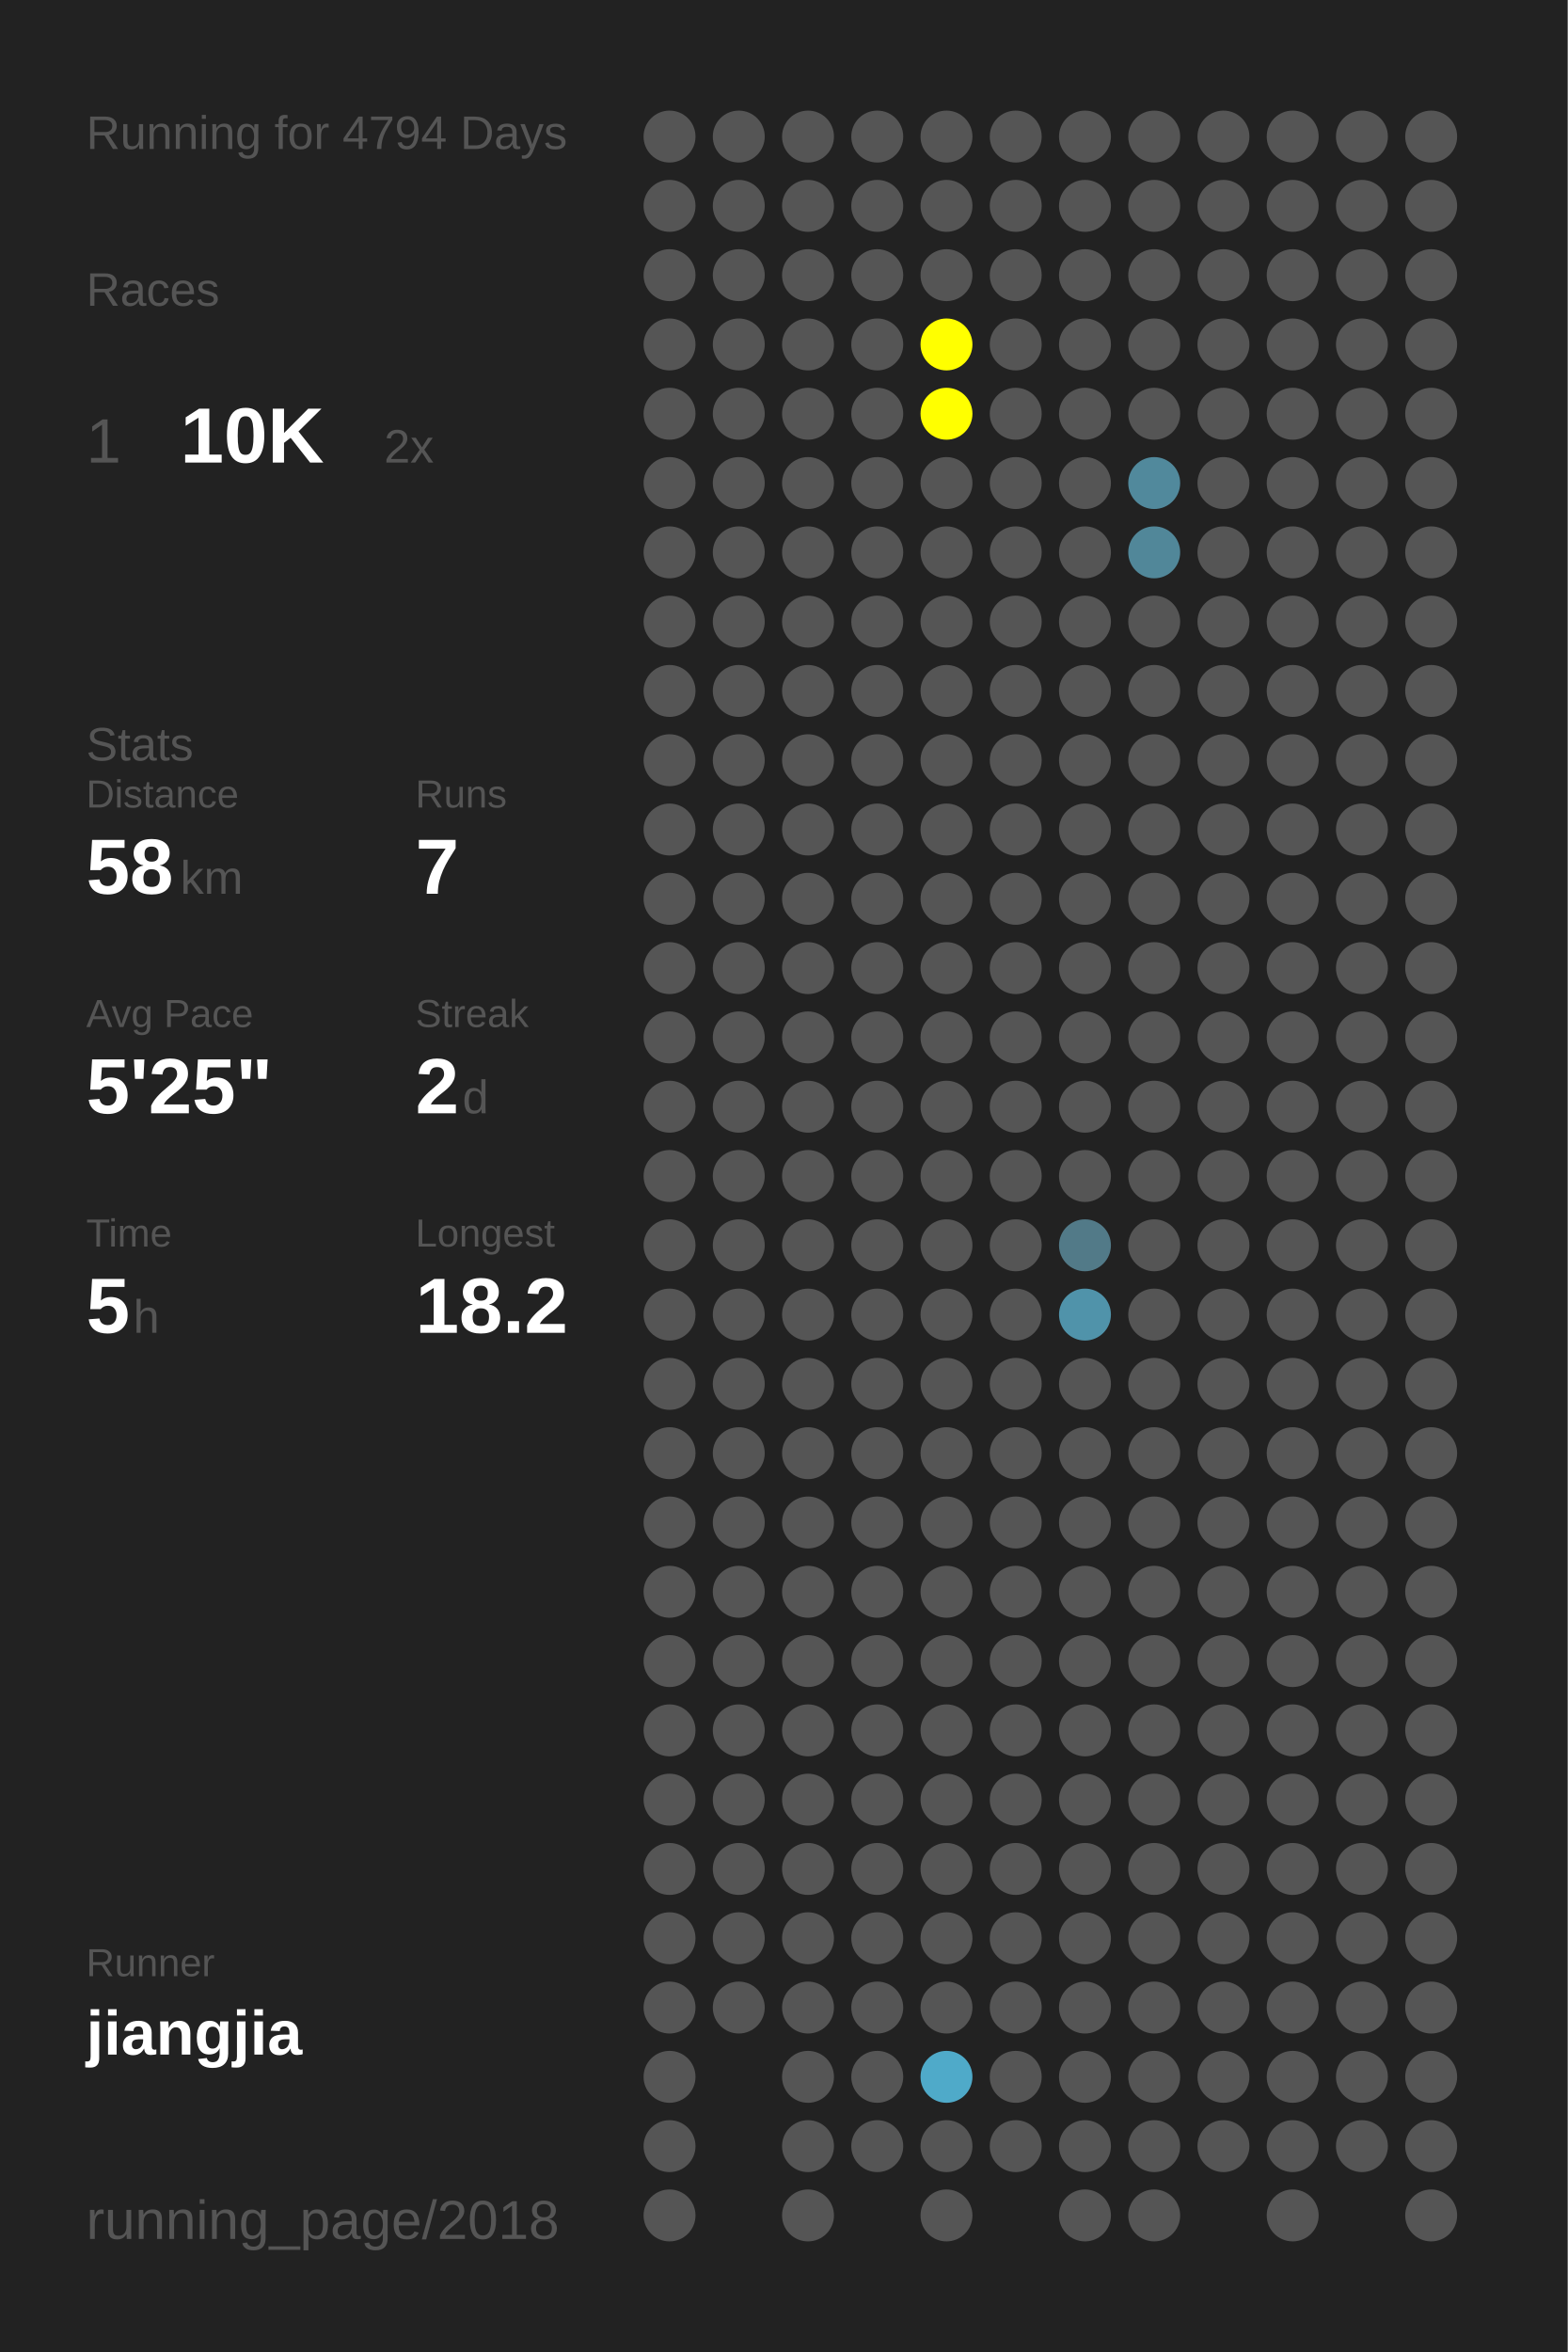
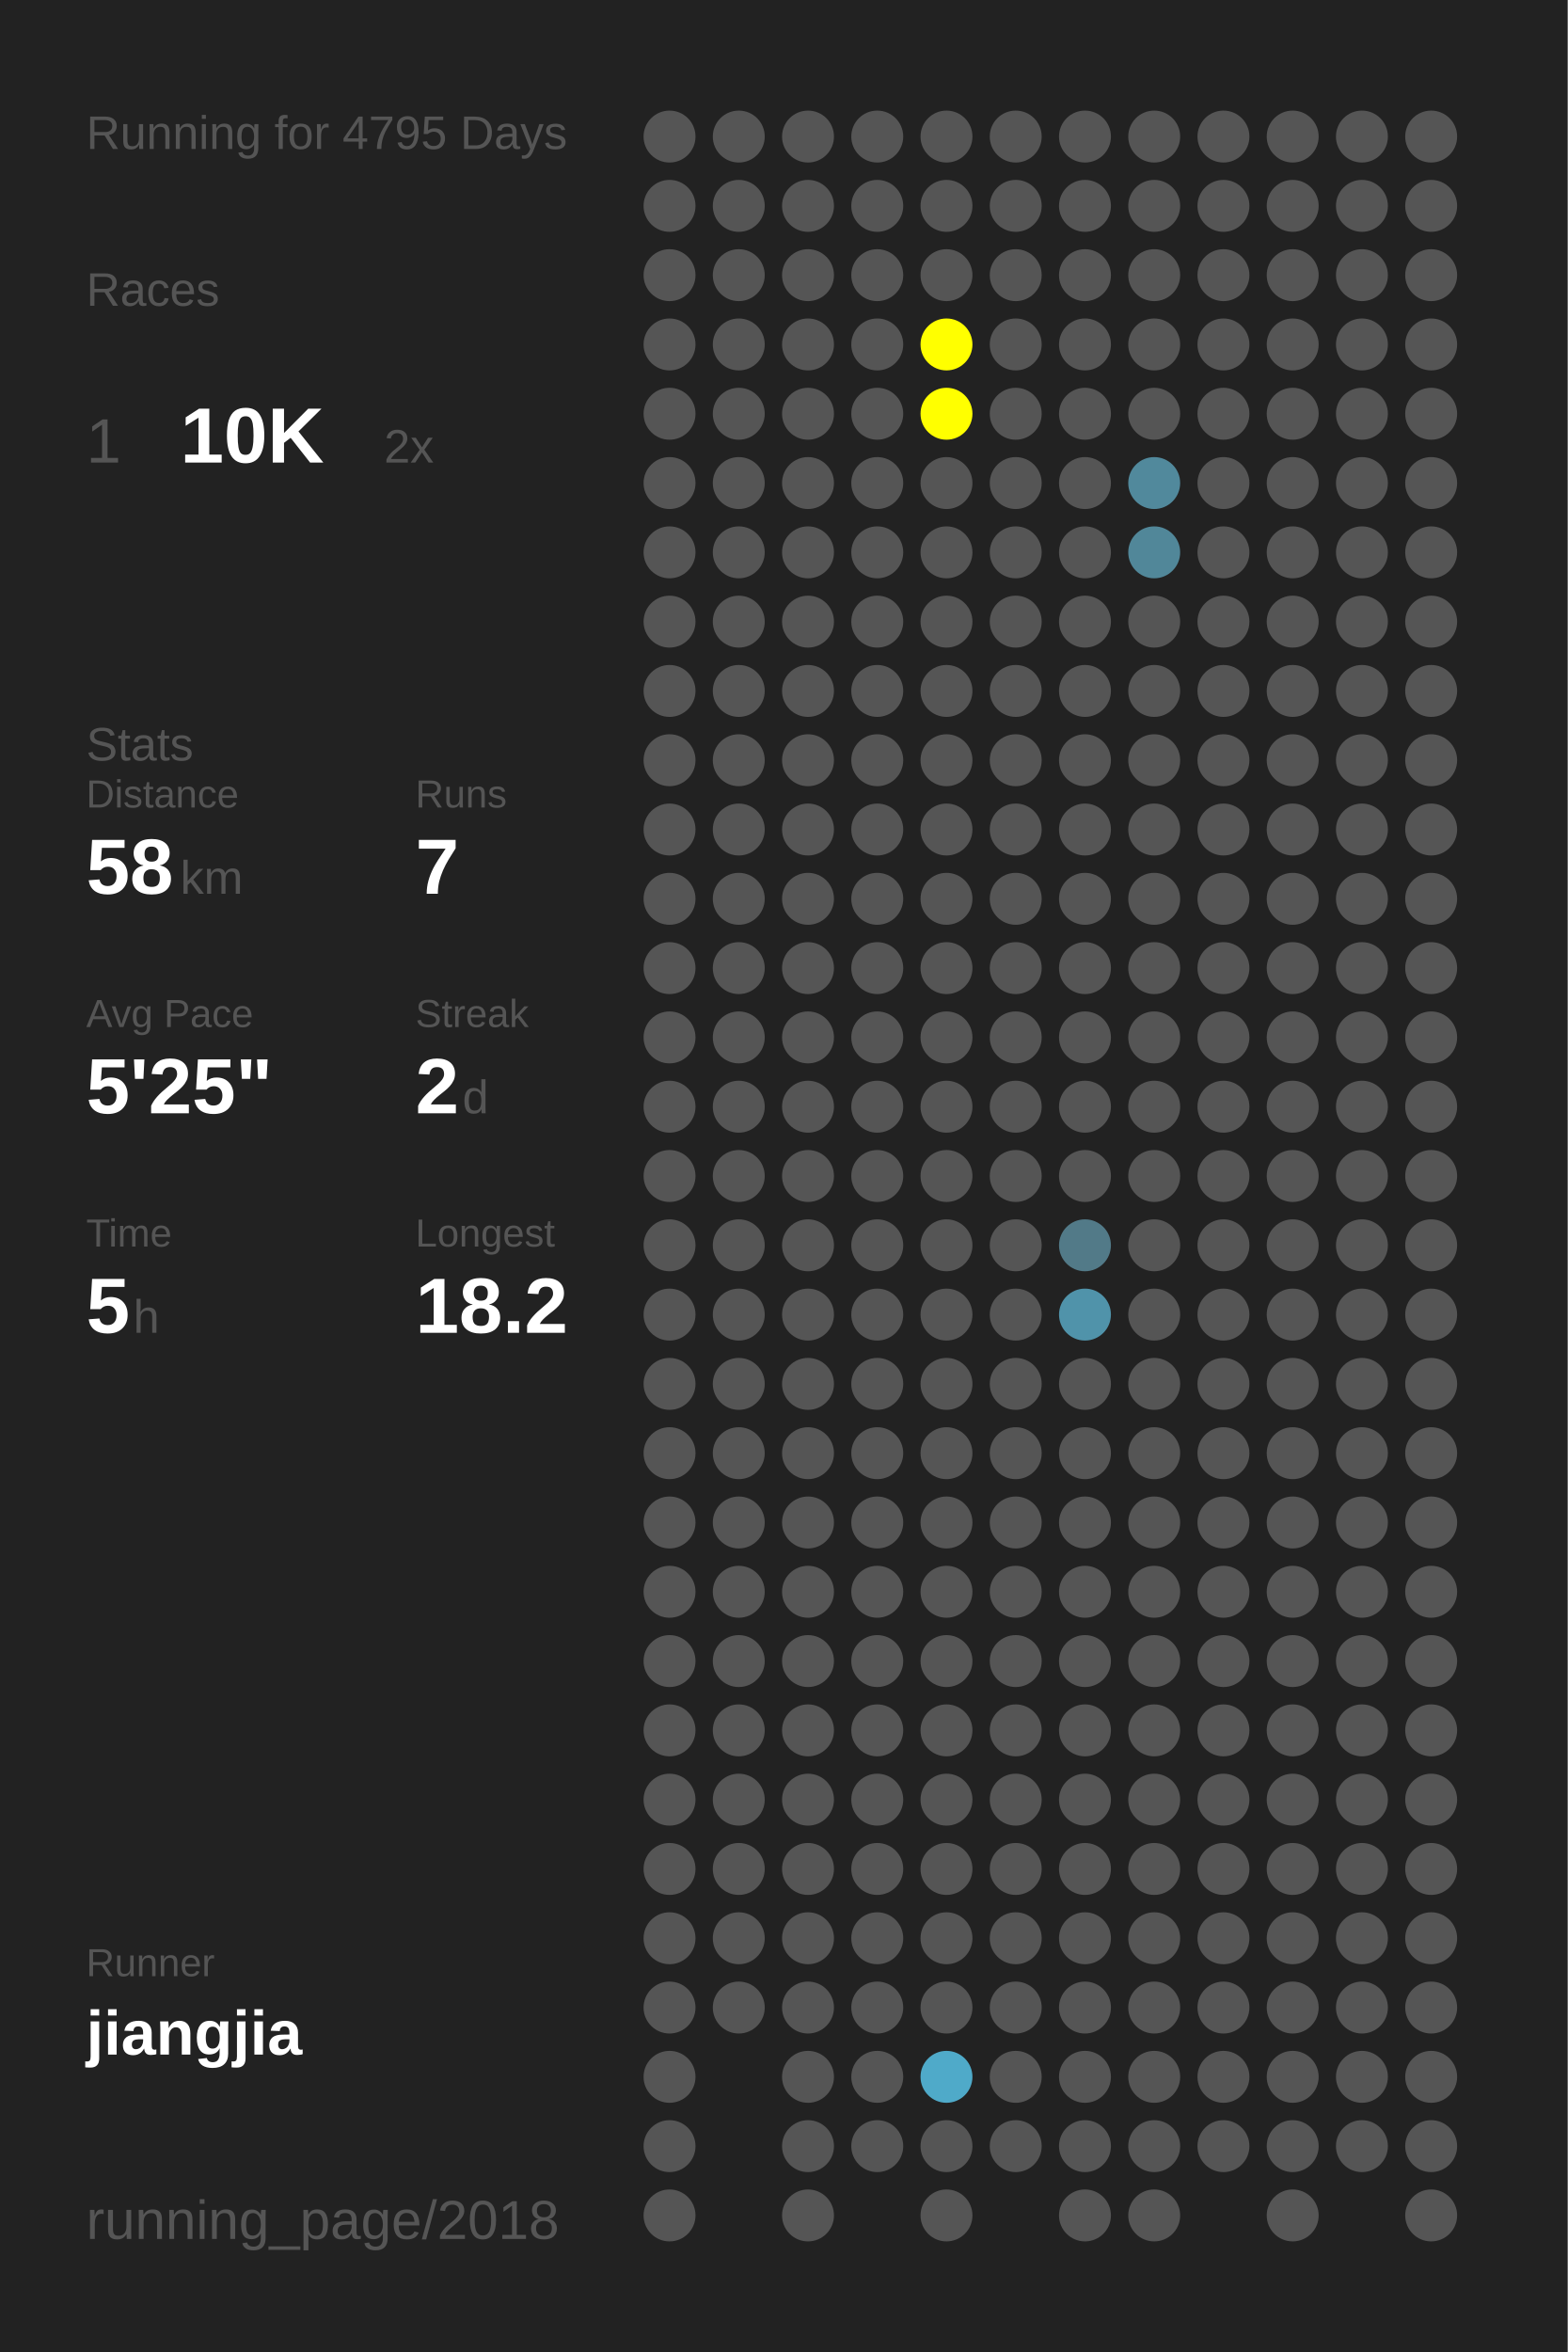
<svg xmlns="http://www.w3.org/2000/svg" baseProfile="full" height="300mm" version="1.1" viewBox="0,0,200,300" width="200mm">
  <defs />
  <rect fill="#222222" height="300" width="200" x="0" y="0" />
-   <text fill="#555555" style="font-size:6px; font-family:Arial;" x="11" y="19">Running for 4794 Days</text>
+   <text fill="#555555" style="font-size:6px; font-family:Arial;" x="11" y="19">Running for 4795 Days</text>
  <text fill="#555555" style="font-size:6px; font-family:Arial;" x="11" y="39">Races</text>
  <text fill="#555555" style="font-size:8px; font-family:Arial;" x="11" y="59">1</text>
  <text fill="#FFFFFF" style="font-size:10px; font-family:Arial; font-weight:bold;" x="23" y="59">10K</text>
  <text fill="#555555" style="font-size:6px; font-family:Arial;" x="49" y="59">2x</text>
  <text fill="#555555" style="font-size:6px; font-family:Arial;" x="11" y="97">Stats</text>
  <text fill="#555555" style="font-size:5px; font-family:Arial;" x="11" y="103">Distance</text>
  <text fill="#FFFFFF" style="font-size:10px; font-family:Arial; font-weight:bold;" x="11" y="114">58</text>
  <text fill="#555555" style="font-size:6px; font-family:Arial;" x="23" y="114">km</text>
  <text fill="#555555" style="font-size:5px; font-family:Arial;" x="53" y="103">Runs</text>
  <text fill="#FFFFFF" style="font-size:10px; font-family:Arial; font-weight:bold;" x="53" y="114">7</text>
  <text fill="#555555" style="font-size:5px; font-family:Arial;" x="11" y="131">Avg Pace</text>
  <text fill="#FFFFFF" style="font-size:10px; font-family:Arial; font-weight:bold;" x="11" y="142">5'25"</text>
  <text fill="#555555" style="font-size:5px; font-family:Arial;" x="53" y="131">Streak</text>
  <text fill="#FFFFFF" style="font-size:10px; font-family:Arial; font-weight:bold;" x="53" y="142">2</text>
  <text fill="#555555" style="font-size:6px; font-family:Arial;" x="59" y="142">d</text>
  <text fill="#555555" style="font-size:5px; font-family:Arial;" x="11" y="159">Time</text>
  <text fill="#FFFFFF" style="font-size:10px; font-family:Arial; font-weight:bold;" x="11" y="170">5</text>
  <text fill="#555555" style="font-size:6px; font-family:Arial;" x="17" y="170">h</text>
  <text fill="#555555" style="font-size:5px; font-family:Arial;" x="53" y="159">Longest</text>
  <text fill="#FFFFFF" style="font-size:10px; font-family:Arial; font-weight:bold;" x="53" y="170">18.2</text>
  <text fill="#555555" style="font-size:5px; font-family:Arial;" x="11" y="252.065">Runner</text>
  <text fill="#FFFFFF" style="font-size:8px; font-family:Arial; font-weight:bold;" x="11" y="262.065">jiangjia</text>
  <text fill="#555555" style="font-size:7px; font-family:Arial;" x="11" y="285.581">running_page/2018</text>
  <circle cx="85.417" cy="17.419" fill="#555555" r="3.312" />
  <circle cx="85.417" cy="26.258" fill="#555555" r="3.312" />
  <circle cx="85.417" cy="35.097" fill="#555555" r="3.312" />
  <circle cx="85.417" cy="43.935" fill="#555555" r="3.312" />
  <circle cx="85.417" cy="52.774" fill="#555555" r="3.312" />
  <circle cx="85.417" cy="61.613" fill="#555555" r="3.312" />
  <circle cx="85.417" cy="70.452" fill="#555555" r="3.312" />
  <circle cx="85.417" cy="79.29" fill="#555555" r="3.312" />
  <circle cx="85.417" cy="88.129" fill="#555555" r="3.312" />
  <circle cx="85.417" cy="96.968" fill="#555555" r="3.312" />
  <circle cx="85.417" cy="105.806" fill="#555555" r="3.312" />
  <circle cx="85.417" cy="114.645" fill="#555555" r="3.312" />
  <circle cx="85.417" cy="123.484" fill="#555555" r="3.312" />
  <circle cx="85.417" cy="132.323" fill="#555555" r="3.312" />
  <circle cx="85.417" cy="141.161" fill="#555555" r="3.312" />
  <circle cx="85.417" cy="150" fill="#555555" r="3.312" />
  <circle cx="85.417" cy="158.839" fill="#555555" r="3.312" />
  <circle cx="85.417" cy="167.677" fill="#555555" r="3.312" />
  <circle cx="85.417" cy="176.516" fill="#555555" r="3.312" />
  <circle cx="85.417" cy="185.355" fill="#555555" r="3.312" />
  <circle cx="85.417" cy="194.194" fill="#555555" r="3.312" />
  <circle cx="85.417" cy="203.032" fill="#555555" r="3.312" />
  <circle cx="85.417" cy="211.871" fill="#555555" r="3.312" />
  <circle cx="85.417" cy="220.71" fill="#555555" r="3.312" />
  <circle cx="85.417" cy="229.548" fill="#555555" r="3.312" />
  <circle cx="85.417" cy="238.387" fill="#555555" r="3.312" />
  <circle cx="85.417" cy="247.226" fill="#555555" r="3.312" />
  <circle cx="85.417" cy="256.065" fill="#555555" r="3.312" />
  <circle cx="85.417" cy="264.903" fill="#555555" r="3.312" />
  <circle cx="85.417" cy="273.742" fill="#555555" r="3.312" />
  <circle cx="85.417" cy="282.581" fill="#555555" r="3.312" />
  <circle cx="94.25" cy="17.419" fill="#555555" r="3.312" />
  <circle cx="94.25" cy="26.258" fill="#555555" r="3.312" />
  <circle cx="94.25" cy="35.097" fill="#555555" r="3.312" />
  <circle cx="94.25" cy="43.935" fill="#555555" r="3.312" />
  <circle cx="94.25" cy="52.774" fill="#555555" r="3.312" />
  <circle cx="94.25" cy="61.613" fill="#555555" r="3.312" />
  <circle cx="94.25" cy="70.452" fill="#555555" r="3.312" />
  <circle cx="94.25" cy="79.29" fill="#555555" r="3.312" />
  <circle cx="94.25" cy="88.129" fill="#555555" r="3.312" />
  <circle cx="94.25" cy="96.968" fill="#555555" r="3.312" />
  <circle cx="94.25" cy="105.806" fill="#555555" r="3.312" />
  <circle cx="94.25" cy="114.645" fill="#555555" r="3.312" />
  <circle cx="94.25" cy="123.484" fill="#555555" r="3.312" />
  <circle cx="94.25" cy="132.323" fill="#555555" r="3.312" />
  <circle cx="94.25" cy="141.161" fill="#555555" r="3.312" />
  <circle cx="94.25" cy="150" fill="#555555" r="3.312" />
  <circle cx="94.25" cy="158.839" fill="#555555" r="3.312" />
  <circle cx="94.25" cy="167.677" fill="#555555" r="3.312" />
  <circle cx="94.25" cy="176.516" fill="#555555" r="3.312" />
  <circle cx="94.25" cy="185.355" fill="#555555" r="3.312" />
  <circle cx="94.25" cy="194.194" fill="#555555" r="3.312" />
  <circle cx="94.25" cy="203.032" fill="#555555" r="3.312" />
  <circle cx="94.25" cy="211.871" fill="#555555" r="3.312" />
  <circle cx="94.25" cy="220.71" fill="#555555" r="3.312" />
  <circle cx="94.25" cy="229.548" fill="#555555" r="3.312" />
  <circle cx="94.25" cy="238.387" fill="#555555" r="3.312" />
  <circle cx="94.25" cy="247.226" fill="#555555" r="3.312" />
  <circle cx="94.25" cy="256.065" fill="#555555" r="3.312" />
  <circle cx="103.083" cy="17.419" fill="#555555" r="3.312" />
  <circle cx="103.083" cy="26.258" fill="#555555" r="3.312" />
  <circle cx="103.083" cy="35.097" fill="#555555" r="3.312" />
  <circle cx="103.083" cy="43.935" fill="#555555" r="3.312" />
  <circle cx="103.083" cy="52.774" fill="#555555" r="3.312" />
  <circle cx="103.083" cy="61.613" fill="#555555" r="3.312" />
  <circle cx="103.083" cy="70.452" fill="#555555" r="3.312" />
  <circle cx="103.083" cy="79.29" fill="#555555" r="3.312" />
  <circle cx="103.083" cy="88.129" fill="#555555" r="3.312" />
  <circle cx="103.083" cy="96.968" fill="#555555" r="3.312" />
  <circle cx="103.083" cy="105.806" fill="#555555" r="3.312" />
  <circle cx="103.083" cy="114.645" fill="#555555" r="3.312" />
  <circle cx="103.083" cy="123.484" fill="#555555" r="3.312" />
  <circle cx="103.083" cy="132.323" fill="#555555" r="3.312" />
  <circle cx="103.083" cy="141.161" fill="#555555" r="3.312" />
  <circle cx="103.083" cy="150" fill="#555555" r="3.312" />
  <circle cx="103.083" cy="158.839" fill="#555555" r="3.312" />
  <circle cx="103.083" cy="167.677" fill="#555555" r="3.312" />
  <circle cx="103.083" cy="176.516" fill="#555555" r="3.312" />
  <circle cx="103.083" cy="185.355" fill="#555555" r="3.312" />
  <circle cx="103.083" cy="194.194" fill="#555555" r="3.312" />
  <circle cx="103.083" cy="203.032" fill="#555555" r="3.312" />
  <circle cx="103.083" cy="211.871" fill="#555555" r="3.312" />
  <circle cx="103.083" cy="220.71" fill="#555555" r="3.312" />
  <circle cx="103.083" cy="229.548" fill="#555555" r="3.312" />
  <circle cx="103.083" cy="238.387" fill="#555555" r="3.312" />
  <circle cx="103.083" cy="247.226" fill="#555555" r="3.312" />
  <circle cx="103.083" cy="256.065" fill="#555555" r="3.312" />
  <circle cx="103.083" cy="264.903" fill="#555555" r="3.312" />
  <circle cx="103.083" cy="273.742" fill="#555555" r="3.312" />
  <circle cx="103.083" cy="282.581" fill="#555555" r="3.312" />
  <circle cx="111.917" cy="17.419" fill="#555555" r="3.312" />
  <circle cx="111.917" cy="26.258" fill="#555555" r="3.312" />
  <circle cx="111.917" cy="35.097" fill="#555555" r="3.312" />
  <circle cx="111.917" cy="43.935" fill="#555555" r="3.312" />
  <circle cx="111.917" cy="52.774" fill="#555555" r="3.312" />
  <circle cx="111.917" cy="61.613" fill="#555555" r="3.312" />
  <circle cx="111.917" cy="70.452" fill="#555555" r="3.312" />
  <circle cx="111.917" cy="79.29" fill="#555555" r="3.312" />
  <circle cx="111.917" cy="88.129" fill="#555555" r="3.312" />
  <circle cx="111.917" cy="96.968" fill="#555555" r="3.312" />
  <circle cx="111.917" cy="105.806" fill="#555555" r="3.312" />
  <circle cx="111.917" cy="114.645" fill="#555555" r="3.312" />
  <circle cx="111.917" cy="123.484" fill="#555555" r="3.312" />
  <circle cx="111.917" cy="132.323" fill="#555555" r="3.312" />
  <circle cx="111.917" cy="141.161" fill="#555555" r="3.312" />
  <circle cx="111.917" cy="150" fill="#555555" r="3.312" />
  <circle cx="111.917" cy="158.839" fill="#555555" r="3.312" />
  <circle cx="111.917" cy="167.677" fill="#555555" r="3.312" />
  <circle cx="111.917" cy="176.516" fill="#555555" r="3.312" />
  <circle cx="111.917" cy="185.355" fill="#555555" r="3.312" />
  <circle cx="111.917" cy="194.194" fill="#555555" r="3.312" />
  <circle cx="111.917" cy="203.032" fill="#555555" r="3.312" />
  <circle cx="111.917" cy="211.871" fill="#555555" r="3.312" />
  <circle cx="111.917" cy="220.71" fill="#555555" r="3.312" />
  <circle cx="111.917" cy="229.548" fill="#555555" r="3.312" />
  <circle cx="111.917" cy="238.387" fill="#555555" r="3.312" />
  <circle cx="111.917" cy="247.226" fill="#555555" r="3.312" />
  <circle cx="111.917" cy="256.065" fill="#555555" r="3.312" />
  <circle cx="111.917" cy="264.903" fill="#555555" r="3.312" />
  <circle cx="111.917" cy="273.742" fill="#555555" r="3.312" />
  <circle cx="120.75" cy="17.419" fill="#555555" r="3.312" />
  <circle cx="120.75" cy="26.258" fill="#555555" r="3.312" />
  <circle cx="120.75" cy="35.097" fill="#555555" r="3.312" />
  <circle cx="120.75" cy="43.935" fill="#FFFF00" r="3.312" />
  <circle cx="120.75" cy="52.774" fill="#FFFF00" r="3.312" />
  <circle cx="120.75" cy="61.613" fill="#555555" r="3.312" />
  <circle cx="120.75" cy="70.452" fill="#555555" r="3.312" />
  <circle cx="120.75" cy="79.29" fill="#555555" r="3.312" />
  <circle cx="120.75" cy="88.129" fill="#555555" r="3.312" />
  <circle cx="120.75" cy="96.968" fill="#555555" r="3.312" />
  <circle cx="120.75" cy="105.806" fill="#555555" r="3.312" />
  <circle cx="120.75" cy="114.645" fill="#555555" r="3.312" />
  <circle cx="120.75" cy="123.484" fill="#555555" r="3.312" />
  <circle cx="120.75" cy="132.323" fill="#555555" r="3.312" />
  <circle cx="120.75" cy="141.161" fill="#555555" r="3.312" />
  <circle cx="120.75" cy="150" fill="#555555" r="3.312" />
  <circle cx="120.75" cy="158.839" fill="#555555" r="3.312" />
  <circle cx="120.75" cy="167.677" fill="#555555" r="3.312" />
  <circle cx="120.75" cy="176.516" fill="#555555" r="3.312" />
  <circle cx="120.75" cy="185.355" fill="#555555" r="3.312" />
  <circle cx="120.75" cy="194.194" fill="#555555" r="3.312" />
  <circle cx="120.75" cy="203.032" fill="#555555" r="3.312" />
  <circle cx="120.75" cy="211.871" fill="#555555" r="3.312" />
  <circle cx="120.75" cy="220.71" fill="#555555" r="3.312" />
  <circle cx="120.75" cy="229.548" fill="#555555" r="3.312" />
  <circle cx="120.75" cy="238.387" fill="#555555" r="3.312" />
  <circle cx="120.75" cy="247.226" fill="#555555" r="3.312" />
  <circle cx="120.75" cy="256.065" fill="#555555" r="3.312" />
  <circle cx="120.75" cy="264.903" fill="#4faac9" r="3.312" />
  <circle cx="120.75" cy="273.742" fill="#555555" r="3.312" />
  <circle cx="120.75" cy="282.581" fill="#555555" r="3.312" />
  <circle cx="129.583" cy="17.419" fill="#555555" r="3.312" />
  <circle cx="129.583" cy="26.258" fill="#555555" r="3.312" />
  <circle cx="129.583" cy="35.097" fill="#555555" r="3.312" />
  <circle cx="129.583" cy="43.935" fill="#555555" r="3.312" />
  <circle cx="129.583" cy="52.774" fill="#555555" r="3.312" />
  <circle cx="129.583" cy="61.613" fill="#555555" r="3.312" />
  <circle cx="129.583" cy="70.452" fill="#555555" r="3.312" />
  <circle cx="129.583" cy="79.29" fill="#555555" r="3.312" />
  <circle cx="129.583" cy="88.129" fill="#555555" r="3.312" />
  <circle cx="129.583" cy="96.968" fill="#555555" r="3.312" />
  <circle cx="129.583" cy="105.806" fill="#555555" r="3.312" />
  <circle cx="129.583" cy="114.645" fill="#555555" r="3.312" />
  <circle cx="129.583" cy="123.484" fill="#555555" r="3.312" />
  <circle cx="129.583" cy="132.323" fill="#555555" r="3.312" />
  <circle cx="129.583" cy="141.161" fill="#555555" r="3.312" />
  <circle cx="129.583" cy="150" fill="#555555" r="3.312" />
  <circle cx="129.583" cy="158.839" fill="#555555" r="3.312" />
  <circle cx="129.583" cy="167.677" fill="#555555" r="3.312" />
  <circle cx="129.583" cy="176.516" fill="#555555" r="3.312" />
  <circle cx="129.583" cy="185.355" fill="#555555" r="3.312" />
  <circle cx="129.583" cy="194.194" fill="#555555" r="3.312" />
  <circle cx="129.583" cy="203.032" fill="#555555" r="3.312" />
  <circle cx="129.583" cy="211.871" fill="#555555" r="3.312" />
  <circle cx="129.583" cy="220.71" fill="#555555" r="3.312" />
  <circle cx="129.583" cy="229.548" fill="#555555" r="3.312" />
  <circle cx="129.583" cy="238.387" fill="#555555" r="3.312" />
  <circle cx="129.583" cy="247.226" fill="#555555" r="3.312" />
  <circle cx="129.583" cy="256.065" fill="#555555" r="3.312" />
  <circle cx="129.583" cy="264.903" fill="#555555" r="3.312" />
  <circle cx="129.583" cy="273.742" fill="#555555" r="3.312" />
  <circle cx="138.417" cy="17.419" fill="#555555" r="3.312" />
  <circle cx="138.417" cy="26.258" fill="#555555" r="3.312" />
  <circle cx="138.417" cy="35.097" fill="#555555" r="3.312" />
  <circle cx="138.417" cy="43.935" fill="#555555" r="3.312" />
  <circle cx="138.417" cy="52.774" fill="#555555" r="3.312" />
  <circle cx="138.417" cy="61.613" fill="#555555" r="3.312" />
  <circle cx="138.417" cy="70.452" fill="#555555" r="3.312" />
  <circle cx="138.417" cy="79.29" fill="#555555" r="3.312" />
  <circle cx="138.417" cy="88.129" fill="#555555" r="3.312" />
  <circle cx="138.417" cy="96.968" fill="#555555" r="3.312" />
  <circle cx="138.417" cy="105.806" fill="#555555" r="3.312" />
  <circle cx="138.417" cy="114.645" fill="#555555" r="3.312" />
  <circle cx="138.417" cy="123.484" fill="#555555" r="3.312" />
  <circle cx="138.417" cy="132.323" fill="#555555" r="3.312" />
  <circle cx="138.417" cy="141.161" fill="#555555" r="3.312" />
  <circle cx="138.417" cy="150" fill="#555555" r="3.312" />
  <circle cx="138.417" cy="158.839" fill="#527a88" r="3.312" />
  <circle cx="138.417" cy="167.677" fill="#5093aa" r="3.312" />
  <circle cx="138.417" cy="176.516" fill="#555555" r="3.312" />
  <circle cx="138.417" cy="185.355" fill="#555555" r="3.312" />
  <circle cx="138.417" cy="194.194" fill="#555555" r="3.312" />
  <circle cx="138.417" cy="203.032" fill="#555555" r="3.312" />
  <circle cx="138.417" cy="211.871" fill="#555555" r="3.312" />
  <circle cx="138.417" cy="220.71" fill="#555555" r="3.312" />
  <circle cx="138.417" cy="229.548" fill="#555555" r="3.312" />
  <circle cx="138.417" cy="238.387" fill="#555555" r="3.312" />
  <circle cx="138.417" cy="247.226" fill="#555555" r="3.312" />
  <circle cx="138.417" cy="256.065" fill="#555555" r="3.312" />
  <circle cx="138.417" cy="264.903" fill="#555555" r="3.312" />
  <circle cx="138.417" cy="273.742" fill="#555555" r="3.312" />
  <circle cx="138.417" cy="282.581" fill="#555555" r="3.312" />
  <circle cx="147.25" cy="17.419" fill="#555555" r="3.312" />
  <circle cx="147.25" cy="26.258" fill="#555555" r="3.312" />
  <circle cx="147.25" cy="35.097" fill="#555555" r="3.312" />
  <circle cx="147.25" cy="43.935" fill="#555555" r="3.312" />
  <circle cx="147.25" cy="52.774" fill="#555555" r="3.312" />
  <circle cx="147.25" cy="61.613" fill="#51899c" r="3.312" />
  <circle cx="147.25" cy="70.452" fill="#518799" r="3.312" />
  <circle cx="147.25" cy="79.29" fill="#555555" r="3.312" />
  <circle cx="147.25" cy="88.129" fill="#555555" r="3.312" />
  <circle cx="147.25" cy="96.968" fill="#555555" r="3.312" />
  <circle cx="147.25" cy="105.806" fill="#555555" r="3.312" />
  <circle cx="147.25" cy="114.645" fill="#555555" r="3.312" />
  <circle cx="147.25" cy="123.484" fill="#555555" r="3.312" />
  <circle cx="147.25" cy="132.323" fill="#555555" r="3.312" />
  <circle cx="147.25" cy="141.161" fill="#555555" r="3.312" />
  <circle cx="147.25" cy="150" fill="#555555" r="3.312" />
  <circle cx="147.25" cy="158.839" fill="#555555" r="3.312" />
  <circle cx="147.25" cy="167.677" fill="#555555" r="3.312" />
  <circle cx="147.25" cy="176.516" fill="#555555" r="3.312" />
  <circle cx="147.25" cy="185.355" fill="#555555" r="3.312" />
  <circle cx="147.25" cy="194.194" fill="#555555" r="3.312" />
  <circle cx="147.25" cy="203.032" fill="#555555" r="3.312" />
  <circle cx="147.25" cy="211.871" fill="#555555" r="3.312" />
  <circle cx="147.25" cy="220.71" fill="#555555" r="3.312" />
  <circle cx="147.25" cy="229.548" fill="#555555" r="3.312" />
  <circle cx="147.25" cy="238.387" fill="#555555" r="3.312" />
  <circle cx="147.25" cy="247.226" fill="#555555" r="3.312" />
  <circle cx="147.25" cy="256.065" fill="#555555" r="3.312" />
  <circle cx="147.25" cy="264.903" fill="#555555" r="3.312" />
  <circle cx="147.25" cy="273.742" fill="#555555" r="3.312" />
  <circle cx="147.25" cy="282.581" fill="#555555" r="3.312" />
  <circle cx="156.083" cy="17.419" fill="#555555" r="3.312" />
  <circle cx="156.083" cy="26.258" fill="#555555" r="3.312" />
  <circle cx="156.083" cy="35.097" fill="#555555" r="3.312" />
  <circle cx="156.083" cy="43.935" fill="#555555" r="3.312" />
  <circle cx="156.083" cy="52.774" fill="#555555" r="3.312" />
  <circle cx="156.083" cy="61.613" fill="#555555" r="3.312" />
  <circle cx="156.083" cy="70.452" fill="#555555" r="3.312" />
  <circle cx="156.083" cy="79.29" fill="#555555" r="3.312" />
  <circle cx="156.083" cy="88.129" fill="#555555" r="3.312" />
  <circle cx="156.083" cy="96.968" fill="#555555" r="3.312" />
  <circle cx="156.083" cy="105.806" fill="#555555" r="3.312" />
  <circle cx="156.083" cy="114.645" fill="#555555" r="3.312" />
  <circle cx="156.083" cy="123.484" fill="#555555" r="3.312" />
  <circle cx="156.083" cy="132.323" fill="#555555" r="3.312" />
  <circle cx="156.083" cy="141.161" fill="#555555" r="3.312" />
  <circle cx="156.083" cy="150" fill="#555555" r="3.312" />
  <circle cx="156.083" cy="158.839" fill="#555555" r="3.312" />
  <circle cx="156.083" cy="167.677" fill="#555555" r="3.312" />
  <circle cx="156.083" cy="176.516" fill="#555555" r="3.312" />
  <circle cx="156.083" cy="185.355" fill="#555555" r="3.312" />
  <circle cx="156.083" cy="194.194" fill="#555555" r="3.312" />
  <circle cx="156.083" cy="203.032" fill="#555555" r="3.312" />
  <circle cx="156.083" cy="211.871" fill="#555555" r="3.312" />
  <circle cx="156.083" cy="220.71" fill="#555555" r="3.312" />
  <circle cx="156.083" cy="229.548" fill="#555555" r="3.312" />
  <circle cx="156.083" cy="238.387" fill="#555555" r="3.312" />
  <circle cx="156.083" cy="247.226" fill="#555555" r="3.312" />
  <circle cx="156.083" cy="256.065" fill="#555555" r="3.312" />
  <circle cx="156.083" cy="264.903" fill="#555555" r="3.312" />
  <circle cx="156.083" cy="273.742" fill="#555555" r="3.312" />
  <circle cx="164.917" cy="17.419" fill="#555555" r="3.312" />
  <circle cx="164.917" cy="26.258" fill="#555555" r="3.312" />
  <circle cx="164.917" cy="35.097" fill="#555555" r="3.312" />
  <circle cx="164.917" cy="43.935" fill="#555555" r="3.312" />
  <circle cx="164.917" cy="52.774" fill="#555555" r="3.312" />
  <circle cx="164.917" cy="61.613" fill="#555555" r="3.312" />
  <circle cx="164.917" cy="70.452" fill="#555555" r="3.312" />
  <circle cx="164.917" cy="79.29" fill="#555555" r="3.312" />
  <circle cx="164.917" cy="88.129" fill="#555555" r="3.312" />
  <circle cx="164.917" cy="96.968" fill="#555555" r="3.312" />
  <circle cx="164.917" cy="105.806" fill="#555555" r="3.312" />
  <circle cx="164.917" cy="114.645" fill="#555555" r="3.312" />
  <circle cx="164.917" cy="123.484" fill="#555555" r="3.312" />
  <circle cx="164.917" cy="132.323" fill="#555555" r="3.312" />
  <circle cx="164.917" cy="141.161" fill="#555555" r="3.312" />
  <circle cx="164.917" cy="150" fill="#555555" r="3.312" />
  <circle cx="164.917" cy="158.839" fill="#555555" r="3.312" />
  <circle cx="164.917" cy="167.677" fill="#555555" r="3.312" />
  <circle cx="164.917" cy="176.516" fill="#555555" r="3.312" />
  <circle cx="164.917" cy="185.355" fill="#555555" r="3.312" />
  <circle cx="164.917" cy="194.194" fill="#555555" r="3.312" />
  <circle cx="164.917" cy="203.032" fill="#555555" r="3.312" />
  <circle cx="164.917" cy="211.871" fill="#555555" r="3.312" />
  <circle cx="164.917" cy="220.71" fill="#555555" r="3.312" />
  <circle cx="164.917" cy="229.548" fill="#555555" r="3.312" />
  <circle cx="164.917" cy="238.387" fill="#555555" r="3.312" />
  <circle cx="164.917" cy="247.226" fill="#555555" r="3.312" />
  <circle cx="164.917" cy="256.065" fill="#555555" r="3.312" />
  <circle cx="164.917" cy="264.903" fill="#555555" r="3.312" />
  <circle cx="164.917" cy="273.742" fill="#555555" r="3.312" />
  <circle cx="164.917" cy="282.581" fill="#555555" r="3.312" />
  <circle cx="173.75" cy="17.419" fill="#555555" r="3.312" />
  <circle cx="173.75" cy="26.258" fill="#555555" r="3.312" />
  <circle cx="173.75" cy="35.097" fill="#555555" r="3.312" />
  <circle cx="173.75" cy="43.935" fill="#555555" r="3.312" />
  <circle cx="173.75" cy="52.774" fill="#555555" r="3.312" />
  <circle cx="173.75" cy="61.613" fill="#555555" r="3.312" />
  <circle cx="173.75" cy="70.452" fill="#555555" r="3.312" />
  <circle cx="173.75" cy="79.29" fill="#555555" r="3.312" />
  <circle cx="173.75" cy="88.129" fill="#555555" r="3.312" />
  <circle cx="173.75" cy="96.968" fill="#555555" r="3.312" />
  <circle cx="173.75" cy="105.806" fill="#555555" r="3.312" />
  <circle cx="173.75" cy="114.645" fill="#555555" r="3.312" />
  <circle cx="173.75" cy="123.484" fill="#555555" r="3.312" />
  <circle cx="173.75" cy="132.323" fill="#555555" r="3.312" />
  <circle cx="173.75" cy="141.161" fill="#555555" r="3.312" />
  <circle cx="173.75" cy="150" fill="#555555" r="3.312" />
  <circle cx="173.75" cy="158.839" fill="#555555" r="3.312" />
  <circle cx="173.75" cy="167.677" fill="#555555" r="3.312" />
  <circle cx="173.75" cy="176.516" fill="#555555" r="3.312" />
  <circle cx="173.75" cy="185.355" fill="#555555" r="3.312" />
  <circle cx="173.75" cy="194.194" fill="#555555" r="3.312" />
  <circle cx="173.75" cy="203.032" fill="#555555" r="3.312" />
  <circle cx="173.75" cy="211.871" fill="#555555" r="3.312" />
  <circle cx="173.75" cy="220.71" fill="#555555" r="3.312" />
  <circle cx="173.75" cy="229.548" fill="#555555" r="3.312" />
  <circle cx="173.75" cy="238.387" fill="#555555" r="3.312" />
  <circle cx="173.75" cy="247.226" fill="#555555" r="3.312" />
  <circle cx="173.75" cy="256.065" fill="#555555" r="3.312" />
  <circle cx="173.75" cy="264.903" fill="#555555" r="3.312" />
  <circle cx="173.75" cy="273.742" fill="#555555" r="3.312" />
  <circle cx="182.583" cy="17.419" fill="#555555" r="3.312" />
  <circle cx="182.583" cy="26.258" fill="#555555" r="3.312" />
  <circle cx="182.583" cy="35.097" fill="#555555" r="3.312" />
  <circle cx="182.583" cy="43.935" fill="#555555" r="3.312" />
  <circle cx="182.583" cy="52.774" fill="#555555" r="3.312" />
  <circle cx="182.583" cy="61.613" fill="#555555" r="3.312" />
  <circle cx="182.583" cy="70.452" fill="#555555" r="3.312" />
  <circle cx="182.583" cy="79.29" fill="#555555" r="3.312" />
  <circle cx="182.583" cy="88.129" fill="#555555" r="3.312" />
  <circle cx="182.583" cy="96.968" fill="#555555" r="3.312" />
  <circle cx="182.583" cy="105.806" fill="#555555" r="3.312" />
  <circle cx="182.583" cy="114.645" fill="#555555" r="3.312" />
  <circle cx="182.583" cy="123.484" fill="#555555" r="3.312" />
  <circle cx="182.583" cy="132.323" fill="#555555" r="3.312" />
  <circle cx="182.583" cy="141.161" fill="#555555" r="3.312" />
  <circle cx="182.583" cy="150" fill="#555555" r="3.312" />
  <circle cx="182.583" cy="158.839" fill="#555555" r="3.312" />
  <circle cx="182.583" cy="167.677" fill="#555555" r="3.312" />
  <circle cx="182.583" cy="176.516" fill="#555555" r="3.312" />
  <circle cx="182.583" cy="185.355" fill="#555555" r="3.312" />
  <circle cx="182.583" cy="194.194" fill="#555555" r="3.312" />
  <circle cx="182.583" cy="203.032" fill="#555555" r="3.312" />
  <circle cx="182.583" cy="211.871" fill="#555555" r="3.312" />
  <circle cx="182.583" cy="220.71" fill="#555555" r="3.312" />
  <circle cx="182.583" cy="229.548" fill="#555555" r="3.312" />
  <circle cx="182.583" cy="238.387" fill="#555555" r="3.312" />
  <circle cx="182.583" cy="247.226" fill="#555555" r="3.312" />
  <circle cx="182.583" cy="256.065" fill="#555555" r="3.312" />
  <circle cx="182.583" cy="264.903" fill="#555555" r="3.312" />
  <circle cx="182.583" cy="273.742" fill="#555555" r="3.312" />
  <circle cx="182.583" cy="282.581" fill="#555555" r="3.312" />
</svg>
